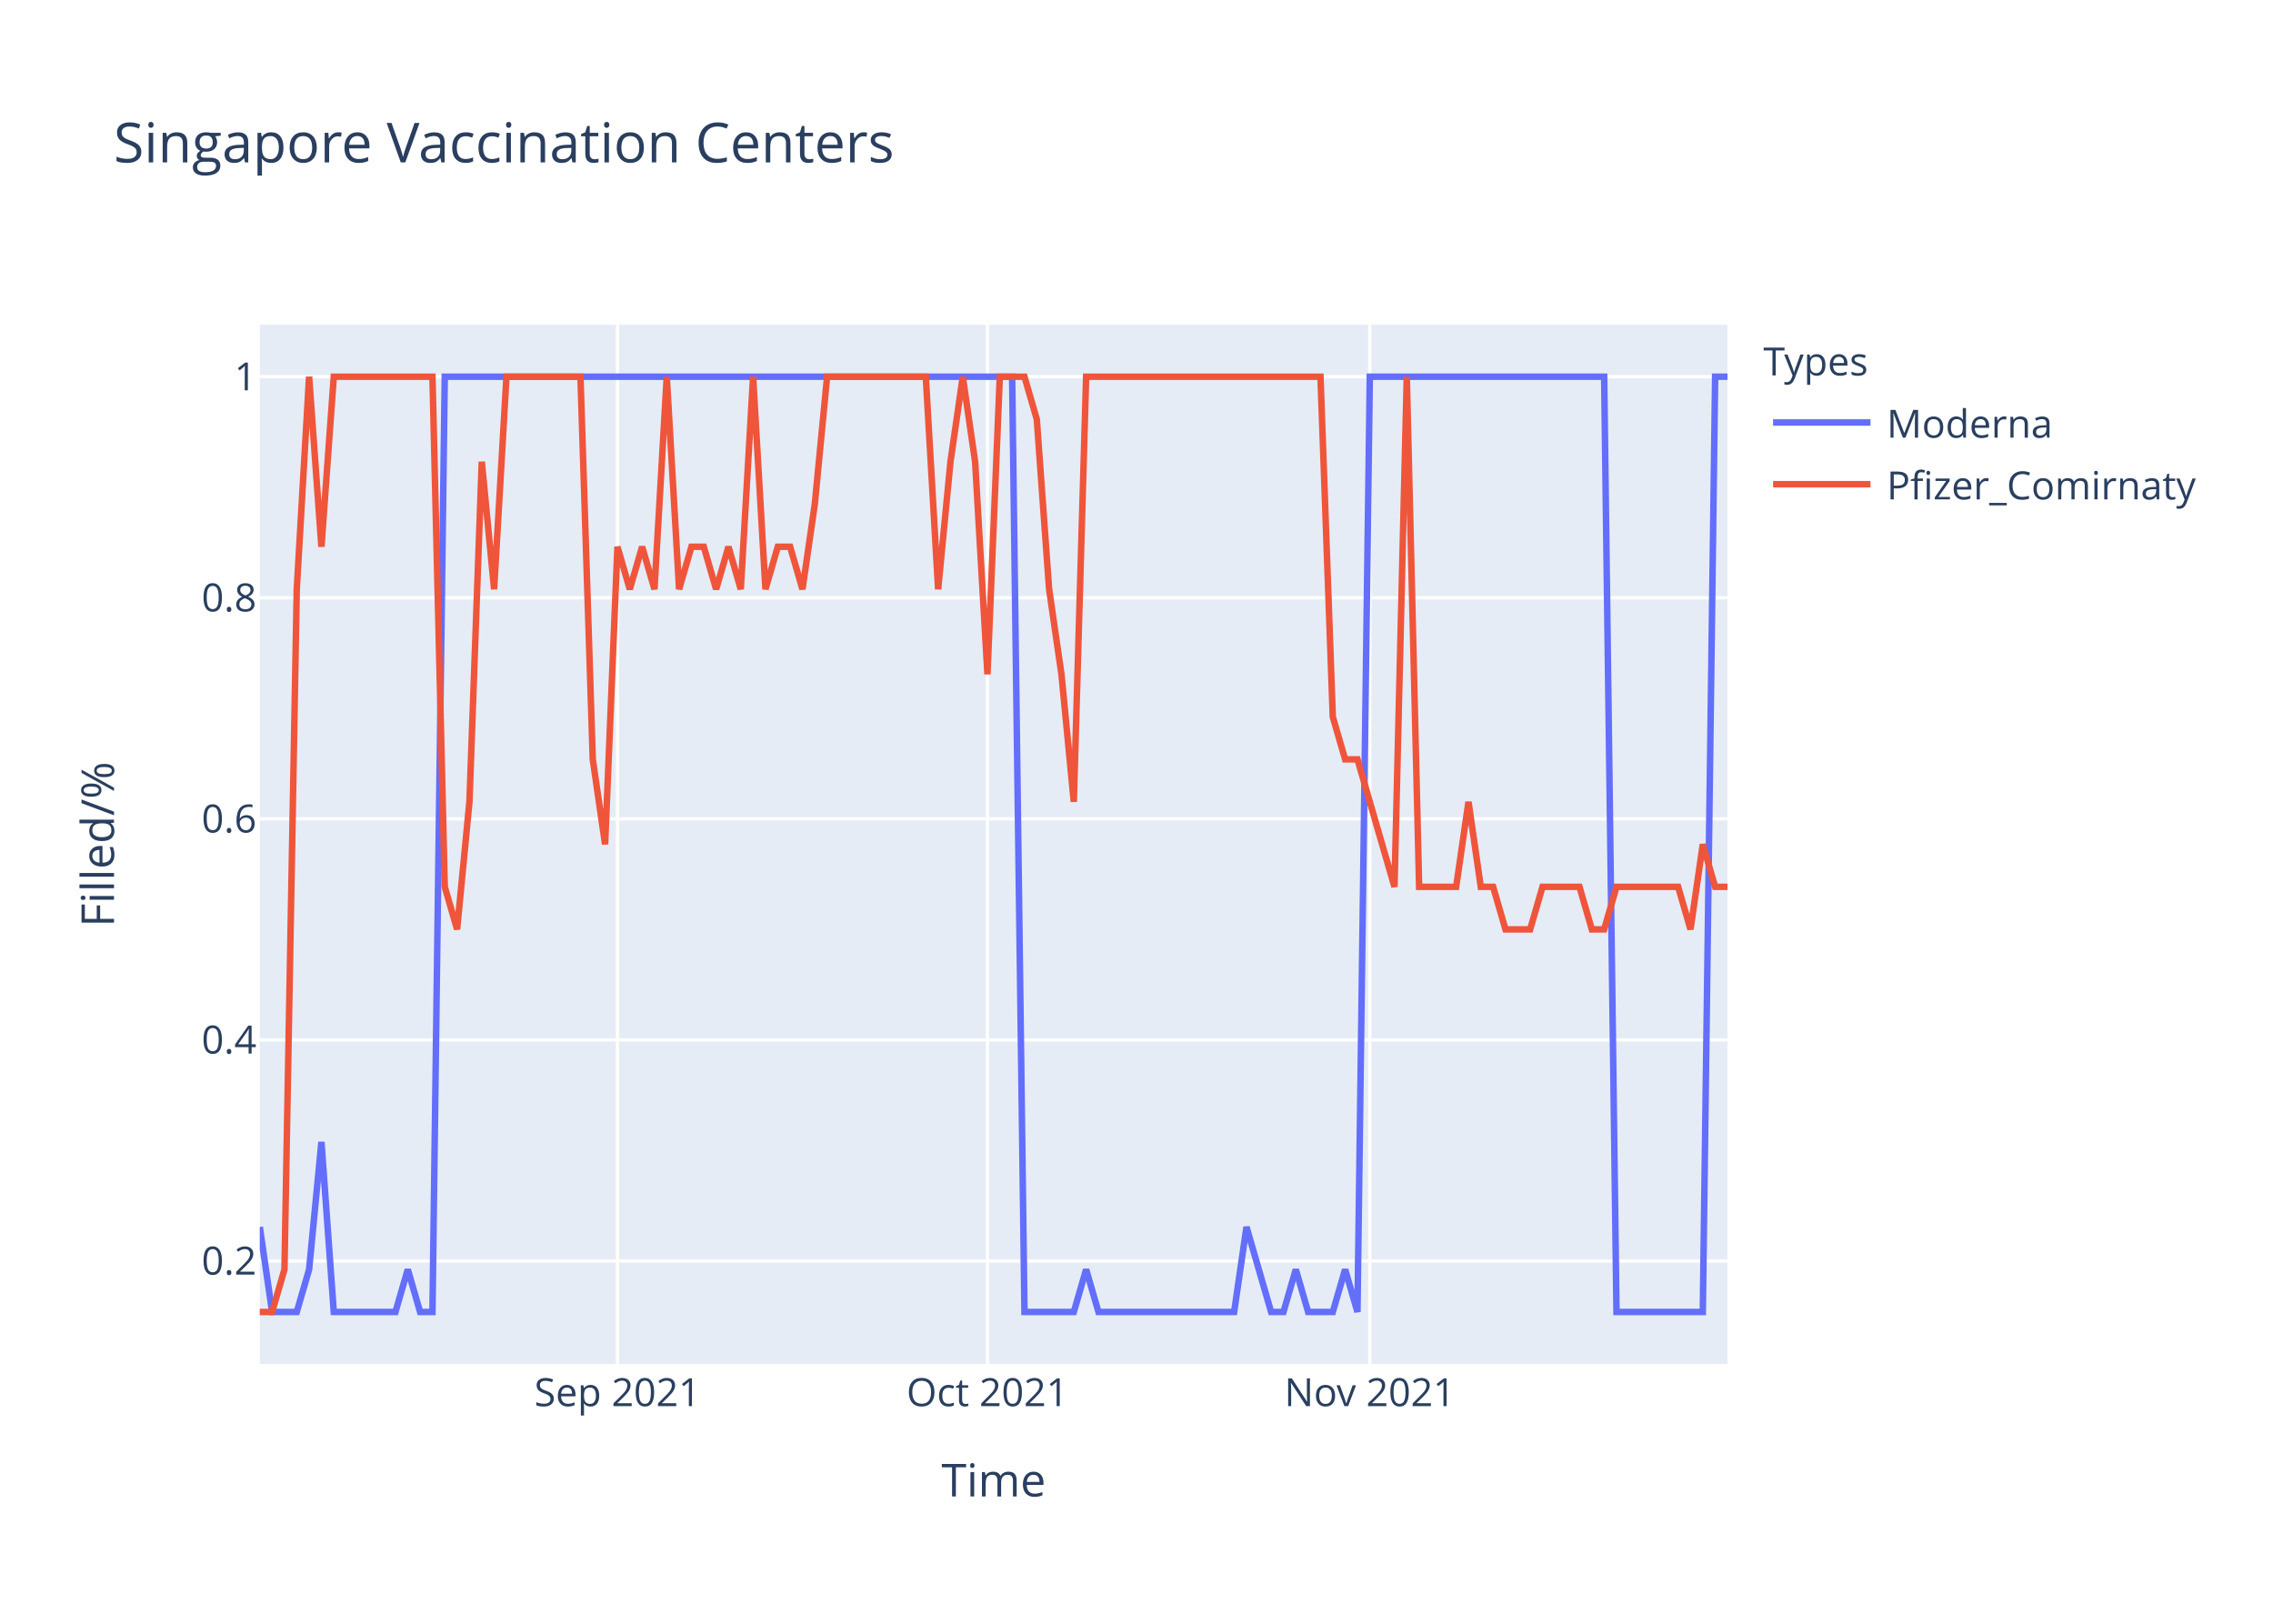
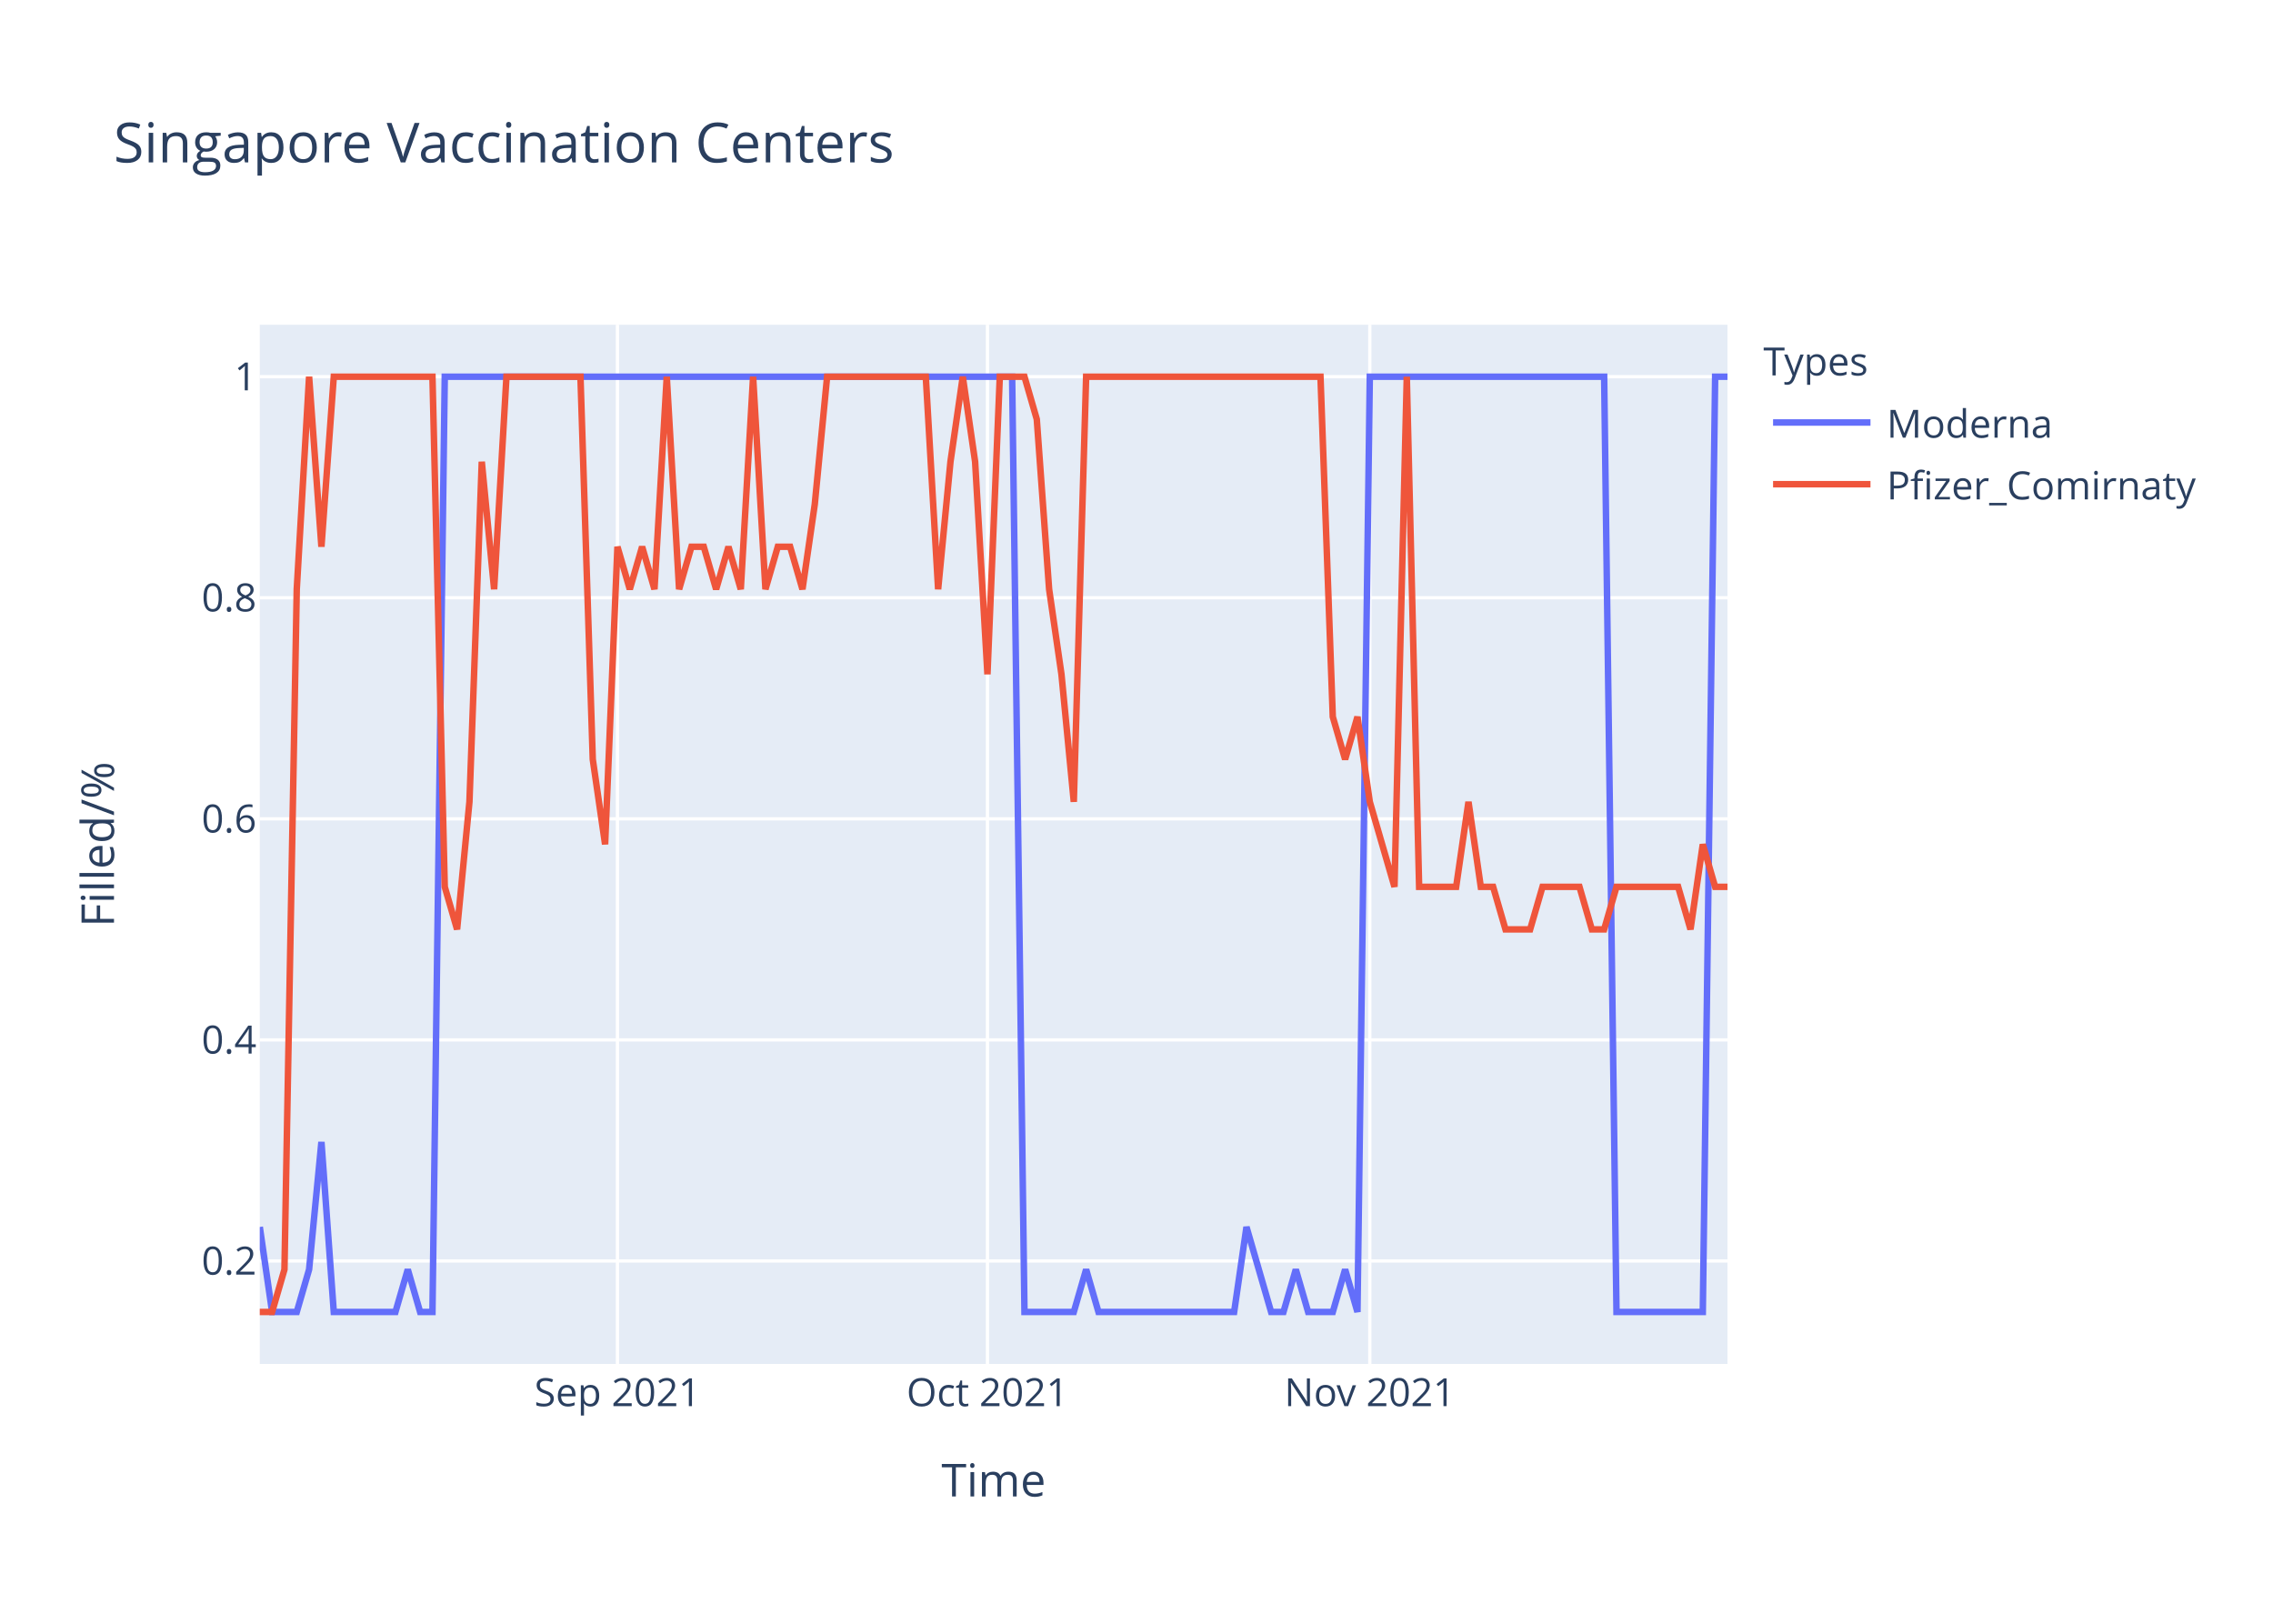
<svg xmlns="http://www.w3.org/2000/svg" class="main-svg" width="700" height="500" style="" viewBox="0 0 700 500">
  <rect x="0" y="0" width="700" height="500" style="fill: rgb(255, 255, 255); fill-opacity: 1;" />
-   <defs id="defs-301cb5">
+   <defs id="defs-e5d0a5">
    <g class="clips">
-       <clipPath id="clip301cb5xyplot" class="plotclip">
+       <clipPath id="clipe5d0a5xyplot" class="plotclip">
        <rect width="452" height="320" />
      </clipPath>
-       <clipPath class="axesclip" id="clip301cb5x">
+       <clipPath class="axesclip" id="clipe5d0a5x">
        <rect x="80" y="0" width="452" height="500" />
      </clipPath>
-       <clipPath class="axesclip" id="clip301cb5y">
+       <clipPath class="axesclip" id="clipe5d0a5y">
        <rect x="0" y="100" width="700" height="320" />
      </clipPath>
-       <clipPath class="axesclip" id="clip301cb5xy">
+       <clipPath class="axesclip" id="clipe5d0a5xy">
        <rect x="80" y="100" width="452" height="320" />
      </clipPath>
    </g>
    <g class="gradients" />
  </defs>
  <g class="bglayer">
    <rect class="bg" x="80" y="100" width="452" height="320" style="fill: rgb(229, 236, 246); fill-opacity: 1; stroke-width: 0;" />
  </g>
  <g class="layer-below">
    <g class="imagelayer" />
    <g class="shapelayer" />
  </g>
  <g class="cartesianlayer">
    <g class="subplot xy">
      <g class="layer-subplot">
        <g class="shapelayer" />
        <g class="imagelayer" />
      </g>
      <g class="gridlayer">
        <g class="x">
          <path class="xgrid crisp" transform="translate(190.15,0)" d="M0,100v320" style="stroke: rgb(255, 255, 255); stroke-opacity: 1; stroke-width: 1px;" />
          <path class="xgrid crisp" transform="translate(304.1,0)" d="M0,100v320" style="stroke: rgb(255, 255, 255); stroke-opacity: 1; stroke-width: 1px;" />
          <path class="xgrid crisp" transform="translate(421.85,0)" d="M0,100v320" style="stroke: rgb(255, 255, 255); stroke-opacity: 1; stroke-width: 1px;" />
        </g>
        <g class="y">
          <path class="ygrid crisp" transform="translate(0,388.29)" d="M80,0h452" style="stroke: rgb(255, 255, 255); stroke-opacity: 1; stroke-width: 1px;" />
          <path class="ygrid crisp" transform="translate(0,320.22)" d="M80,0h452" style="stroke: rgb(255, 255, 255); stroke-opacity: 1; stroke-width: 1px;" />
          <path class="ygrid crisp" transform="translate(0,252.15)" d="M80,0h452" style="stroke: rgb(255, 255, 255); stroke-opacity: 1; stroke-width: 1px;" />
          <path class="ygrid crisp" transform="translate(0,184.07)" d="M80,0h452" style="stroke: rgb(255, 255, 255); stroke-opacity: 1; stroke-width: 1px;" />
          <path class="ygrid crisp" transform="translate(0,116)" d="M80,0h452" style="stroke: rgb(255, 255, 255); stroke-opacity: 1; stroke-width: 1px;" />
        </g>
      </g>
      <g class="zerolinelayer" />
      <path class="xlines-below" />
      <path class="ylines-below" />
      <g class="overlines-below" />
      <g class="xaxislayer-below" />
      <g class="yaxislayer-below" />
      <g class="overaxes-below" />
-       <g class="plot" transform="translate(80,100)" clip-path="url('#clip301cb5xyplot')">
+       <g class="plot" transform="translate(80,100)" clip-path="url('#clipe5d0a5xyplot')">
        <g class="scatterlayer mlayer">
-           <g class="trace scatter traceb5abfb" style="stroke-miterlimit: 2; opacity: 1;">
+           <g class="trace scatter tracee07bb8" style="stroke-miterlimit: 2; opacity: 1;">
            <g class="fills" />
            <g class="errorbars" />
            <g class="lines">
              <path class="js-line" d="M0,277.82L3.8,304L7.6,304L11.39,304L15.19,290.91L18.99,251.64L22.79,304L41.78,304L45.58,290.91L49.38,304L53.18,304L56.97,16L60.77,16L231.7,16L235.5,304L250.69,304L254.49,290.91L258.29,304L262.08,304L300.07,304L303.87,277.82L311.46,304L315.26,304L319.06,290.91L322.86,304L330.45,304L334.25,290.91L338.05,304L341.85,16L414.02,16L417.82,304L444.4,304L448.2,16L452,16" style="vector-effect: non-scaling-stroke; fill: none; stroke: rgb(99, 110, 250); stroke-opacity: 1; stroke-width: 2px; opacity: 1;" />
            </g>
            <g class="points" />
            <g class="text" />
          </g>
-           <g class="trace scatter trace44935e" style="stroke-miterlimit: 2; opacity: 1;">
+           <g class="trace scatter trace5de31e" style="stroke-miterlimit: 2; opacity: 1;">
            <g class="fills" />
            <g class="errorbars" />
            <g class="lines">
-               <path class="js-line" d="M0,304L3.8,304L7.6,290.91L11.39,81.45L15.19,16L18.99,68.36L22.79,16L53.18,16L56.97,173.09L60.77,186.18L64.57,146.91L68.37,42.18L72.17,81.45L75.97,16L79.76,16L98.76,16L102.55,133.82L106.35,160L110.15,68.36L113.95,81.45L117.75,68.36L121.55,81.45L125.34,16L129.14,81.45L132.94,68.36L136.74,68.36L140.54,81.45L144.34,68.36L148.13,81.45L151.93,16L155.73,81.45L159.53,68.36L163.33,68.36L167.13,81.45L170.92,55.27L174.72,16L178.52,16L205.11,16L208.91,81.45L212.71,42.18L216.5,16L220.3,42.18L224.1,107.64L227.9,16L231.7,16L235.5,16L239.29,29.09L243.09,81.45L246.89,107.64L250.69,146.91L254.49,16L326.66,16L330.45,120.73L334.25,133.82L338.05,133.82L349.45,173.09L353.24,16L357.04,173.09L360.84,173.09L368.44,173.09L372.24,146.91L376.03,173.09L379.83,173.09L383.63,186.18L387.43,186.18L391.23,186.18L395.03,173.09L406.42,173.09L410.22,186.18L414.02,186.18L417.82,173.09L436.81,173.09L440.61,186.18L444.4,160L448.2,173.09L452,173.09" style="vector-effect: non-scaling-stroke; fill: none; stroke: rgb(239, 85, 59); stroke-opacity: 1; stroke-width: 2px; opacity: 1;" />
+               <path class="js-line" d="M0,304L3.8,304L7.6,290.91L11.39,81.45L15.19,16L18.99,68.36L22.79,16L53.18,16L56.97,173.09L60.77,186.18L64.57,146.91L68.37,42.18L72.17,81.45L75.97,16L79.76,16L98.76,16L102.55,133.82L106.35,160L110.15,68.36L113.95,81.45L117.75,68.36L121.55,81.45L125.34,16L129.14,81.45L132.94,68.36L136.74,68.36L140.54,81.45L144.34,68.36L148.13,81.45L151.93,16L155.73,81.45L159.53,68.36L163.33,68.36L167.13,81.45L170.92,55.27L174.72,16L178.52,16L205.11,16L208.91,81.45L212.71,42.18L216.5,16L220.3,42.18L224.1,107.64L227.9,16L231.7,16L235.5,16L239.29,29.09L243.09,81.45L246.89,107.64L250.69,146.91L254.49,16L326.66,16L330.45,120.73L334.25,133.82L338.05,120.73L341.85,146.91L345.65,160L349.45,173.09L353.24,16L357.04,173.09L360.84,173.09L368.44,173.09L372.24,146.91L376.03,173.09L379.83,173.09L383.63,186.18L387.43,186.18L391.23,186.18L395.03,173.09L406.42,173.09L410.22,186.18L414.02,186.18L417.82,173.09L436.81,173.09L440.61,186.18L444.4,160L448.2,173.09L452,173.09" style="vector-effect: non-scaling-stroke; fill: none; stroke: rgb(239, 85, 59); stroke-opacity: 1; stroke-width: 2px; opacity: 1;" />
            </g>
            <g class="points" />
            <g class="text" />
          </g>
        </g>
      </g>
      <g class="overplot" />
      <path class="xlines-above crisp" d="M0,0" style="fill: none;" />
      <path class="ylines-above crisp" d="M0,0" style="fill: none;" />
      <g class="overlines-above" />
      <g class="xaxislayer-above">
        <g class="xtick">
          <text text-anchor="middle" x="0" y="433" transform="translate(190.15,0)" style="font-family: 'Open Sans', verdana, arial, sans-serif; font-size: 12px; fill: rgb(42, 63, 95); fill-opacity: 1; white-space: pre;">Sep 2021</text>
        </g>
        <g class="xtick">
          <text text-anchor="middle" x="0" y="433" transform="translate(304.1,0)" style="font-family: 'Open Sans', verdana, arial, sans-serif; font-size: 12px; fill: rgb(42, 63, 95); fill-opacity: 1; white-space: pre;">Oct 2021</text>
        </g>
        <g class="xtick">
          <text text-anchor="middle" x="0" y="433" transform="translate(421.85,0)" style="font-family: 'Open Sans', verdana, arial, sans-serif; font-size: 12px; fill: rgb(42, 63, 95); fill-opacity: 1; white-space: pre;">Nov 2021</text>
        </g>
      </g>
      <g class="yaxislayer-above">
        <g class="ytick">
          <text text-anchor="end" x="79" y="4.2" transform="translate(0,388.29)" style="font-family: 'Open Sans', verdana, arial, sans-serif; font-size: 12px; fill: rgb(42, 63, 95); fill-opacity: 1; white-space: pre;">0.2</text>
        </g>
        <g class="ytick">
          <text text-anchor="end" x="79" y="4.2" transform="translate(0,320.22)" style="font-family: 'Open Sans', verdana, arial, sans-serif; font-size: 12px; fill: rgb(42, 63, 95); fill-opacity: 1; white-space: pre;">0.4</text>
        </g>
        <g class="ytick">
          <text text-anchor="end" x="79" y="4.2" transform="translate(0,252.15)" style="font-family: 'Open Sans', verdana, arial, sans-serif; font-size: 12px; fill: rgb(42, 63, 95); fill-opacity: 1; white-space: pre;">0.6</text>
        </g>
        <g class="ytick">
          <text text-anchor="end" x="79" y="4.2" transform="translate(0,184.07)" style="font-family: 'Open Sans', verdana, arial, sans-serif; font-size: 12px; fill: rgb(42, 63, 95); fill-opacity: 1; white-space: pre;">0.8</text>
        </g>
        <g class="ytick">
          <text text-anchor="end" x="79" y="4.2" transform="translate(0,116)" style="font-family: 'Open Sans', verdana, arial, sans-serif; font-size: 12px; fill: rgb(42, 63, 95); fill-opacity: 1; white-space: pre;">1</text>
        </g>
      </g>
      <g class="overaxes-above" />
    </g>
  </g>
  <g class="polarlayer" />
  <g class="ternarylayer" />
  <g class="geolayer" />
  <g class="funnelarealayer" />
  <g class="pielayer" />
  <g class="treemaplayer" />
  <g class="sunburstlayer" />
  <g class="glimages" />
-   <defs id="topdefs-301cb5">
+   <defs id="topdefs-e5d0a5">
    <g class="clips" />
-     <clipPath id="legend301cb5">
+     <clipPath id="legende5d0a5">
      <rect width="147" height="64" x="0" y="0" />
    </clipPath>
  </defs>
  <g class="layer-above">
    <g class="imagelayer" />
    <g class="shapelayer" />
  </g>
  <g class="infolayer">
    <g class="legend" pointer-events="all" transform="translate(541.04,100)">
      <rect class="bg" shape-rendering="crispEdges" width="147" height="64" x="0" y="0" style="stroke: rgb(68, 68, 68); stroke-opacity: 1; fill: rgb(255, 255, 255); fill-opacity: 1; stroke-width: 0px;" />
-       <g class="scrollbox" transform="" clip-path="url('#legend301cb5')">
+       <g class="scrollbox" transform="" clip-path="url('#legende5d0a5')">
        <text class="legendtitletext" text-anchor="start" x="2" y="15.6" style="font-family: 'Open Sans', verdana, arial, sans-serif; font-size: 12px; fill: rgb(42, 63, 95); fill-opacity: 1; white-space: pre;">Types</text>
        <g class="groups" transform="">
          <g class="traces" transform="translate(0,30.1)" style="opacity: 1;">
            <text class="legendtext" text-anchor="start" x="40" y="4.68" style="font-family: 'Open Sans', verdana, arial, sans-serif; font-size: 12px; fill: rgb(42, 63, 95); fill-opacity: 1; white-space: pre;">Moderna</text>
            <g class="layers" style="opacity: 1;">
              <g class="legendfill" />
              <g class="legendlines">
                <path class="js-line" d="M5,0h30" style="fill: none; stroke: rgb(99, 110, 250); stroke-opacity: 1; stroke-width: 2px;" />
              </g>
              <g class="legendsymbols">
                <g class="legendpoints" />
              </g>
            </g>
            <rect class="legendtoggle" x="0" y="-9.5" width="141.656" height="19" style="fill: rgb(0, 0, 0); fill-opacity: 0;" />
          </g>
        </g>
        <g class="groups" transform="">
          <g class="traces" transform="translate(0,49.1)" style="opacity: 1;">
            <text class="legendtext" text-anchor="start" x="40" y="4.68" style="font-family: 'Open Sans', verdana, arial, sans-serif; font-size: 12px; fill: rgb(42, 63, 95); fill-opacity: 1; white-space: pre;">Pfizer_Comirnaty</text>
            <g class="layers" style="opacity: 1;">
              <g class="legendfill" />
              <g class="legendlines">
                <path class="js-line" d="M5,0h30" style="fill: none; stroke: rgb(239, 85, 59); stroke-opacity: 1; stroke-width: 2px;" />
              </g>
              <g class="legendsymbols">
                <g class="legendpoints" />
              </g>
            </g>
            <rect class="legendtoggle" x="0" y="-9.5" width="141.656" height="19" style="fill: rgb(0, 0, 0); fill-opacity: 0;" />
          </g>
        </g>
      </g>
      <rect class="scrollbar" rx="20" ry="3" width="0" height="0" x="0" y="0" style="fill: rgb(128, 139, 164); fill-opacity: 1;" />
    </g>
    <g class="g-gtitle">
      <text class="gtitle" x="35" y="50" text-anchor="start" dy="0em" style="font-family: 'Open Sans', verdana, arial, sans-serif; font-size: 17px; fill: rgb(42, 63, 95); opacity: 1; font-weight: normal; white-space: pre;">Singapore Vaccination Centers</text>
    </g>
    <g class="g-xtitle">
      <text class="xtitle" x="306" y="460.8" text-anchor="middle" style="font-family: 'Open Sans', verdana, arial, sans-serif; font-size: 14px; fill: rgb(42, 63, 95); opacity: 1; font-weight: normal; white-space: pre;">Time</text>
    </g>
    <g class="g-ytitle">
      <text class="ytitle" transform="rotate(-90,35.10625,260)" x="35.106" y="260" text-anchor="middle" style="font-family: 'Open Sans', verdana, arial, sans-serif; font-size: 14px; fill: rgb(42, 63, 95); opacity: 1; font-weight: normal; white-space: pre;">Filled/%</text>
    </g>
  </g>
</svg>
